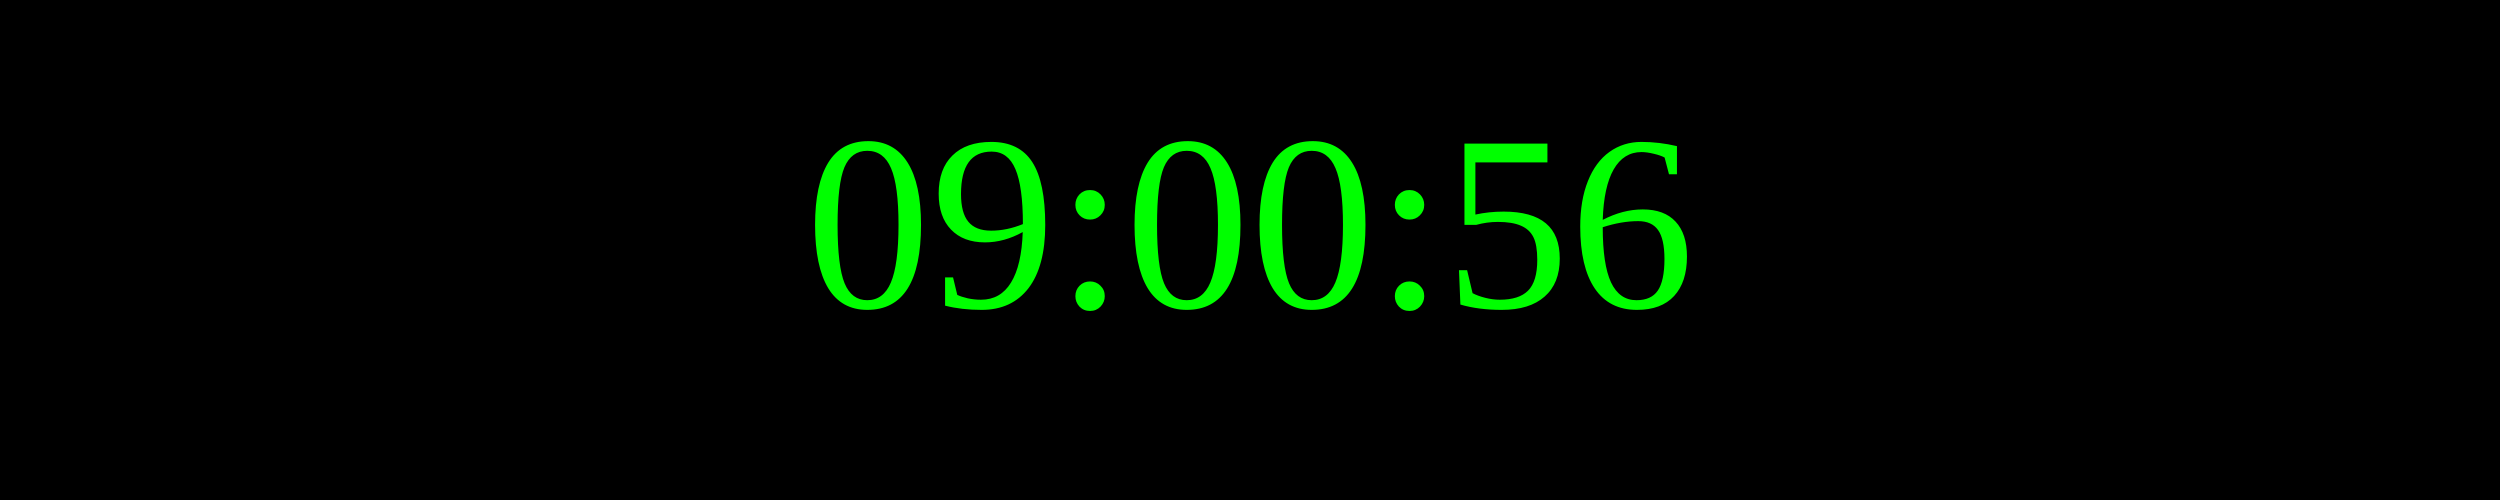
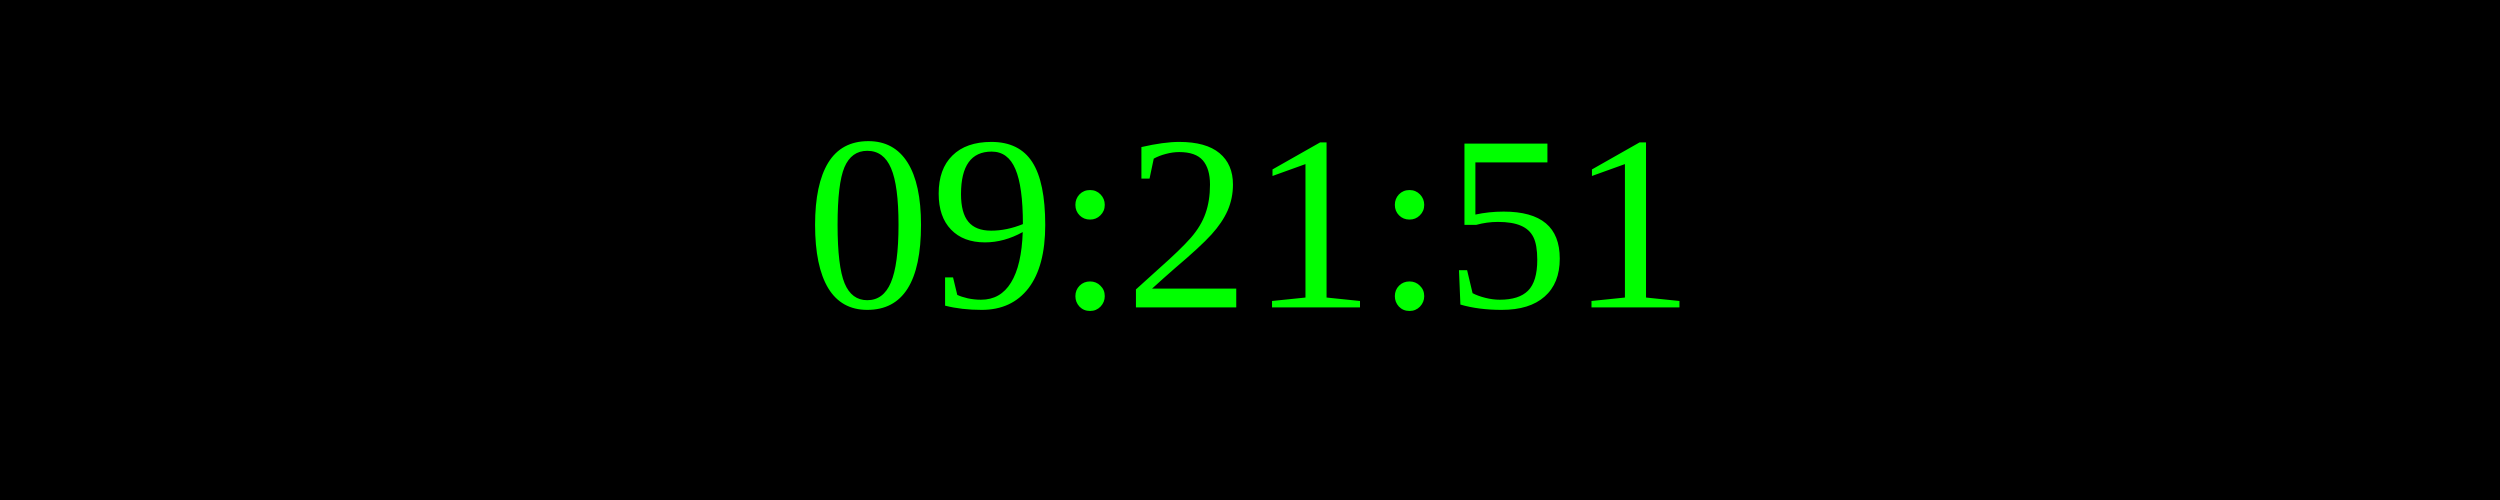
<svg xmlns="http://www.w3.org/2000/svg" width="250" height="50">
  <rect width="100%" height="100%" fill="black" />
  <text x="50%" y="50%" font-size="25" fill="lime" text-anchor="middle" dominant-baseline="middle">
- 09:00:56
+ 09:21:51
</text>
</svg>
